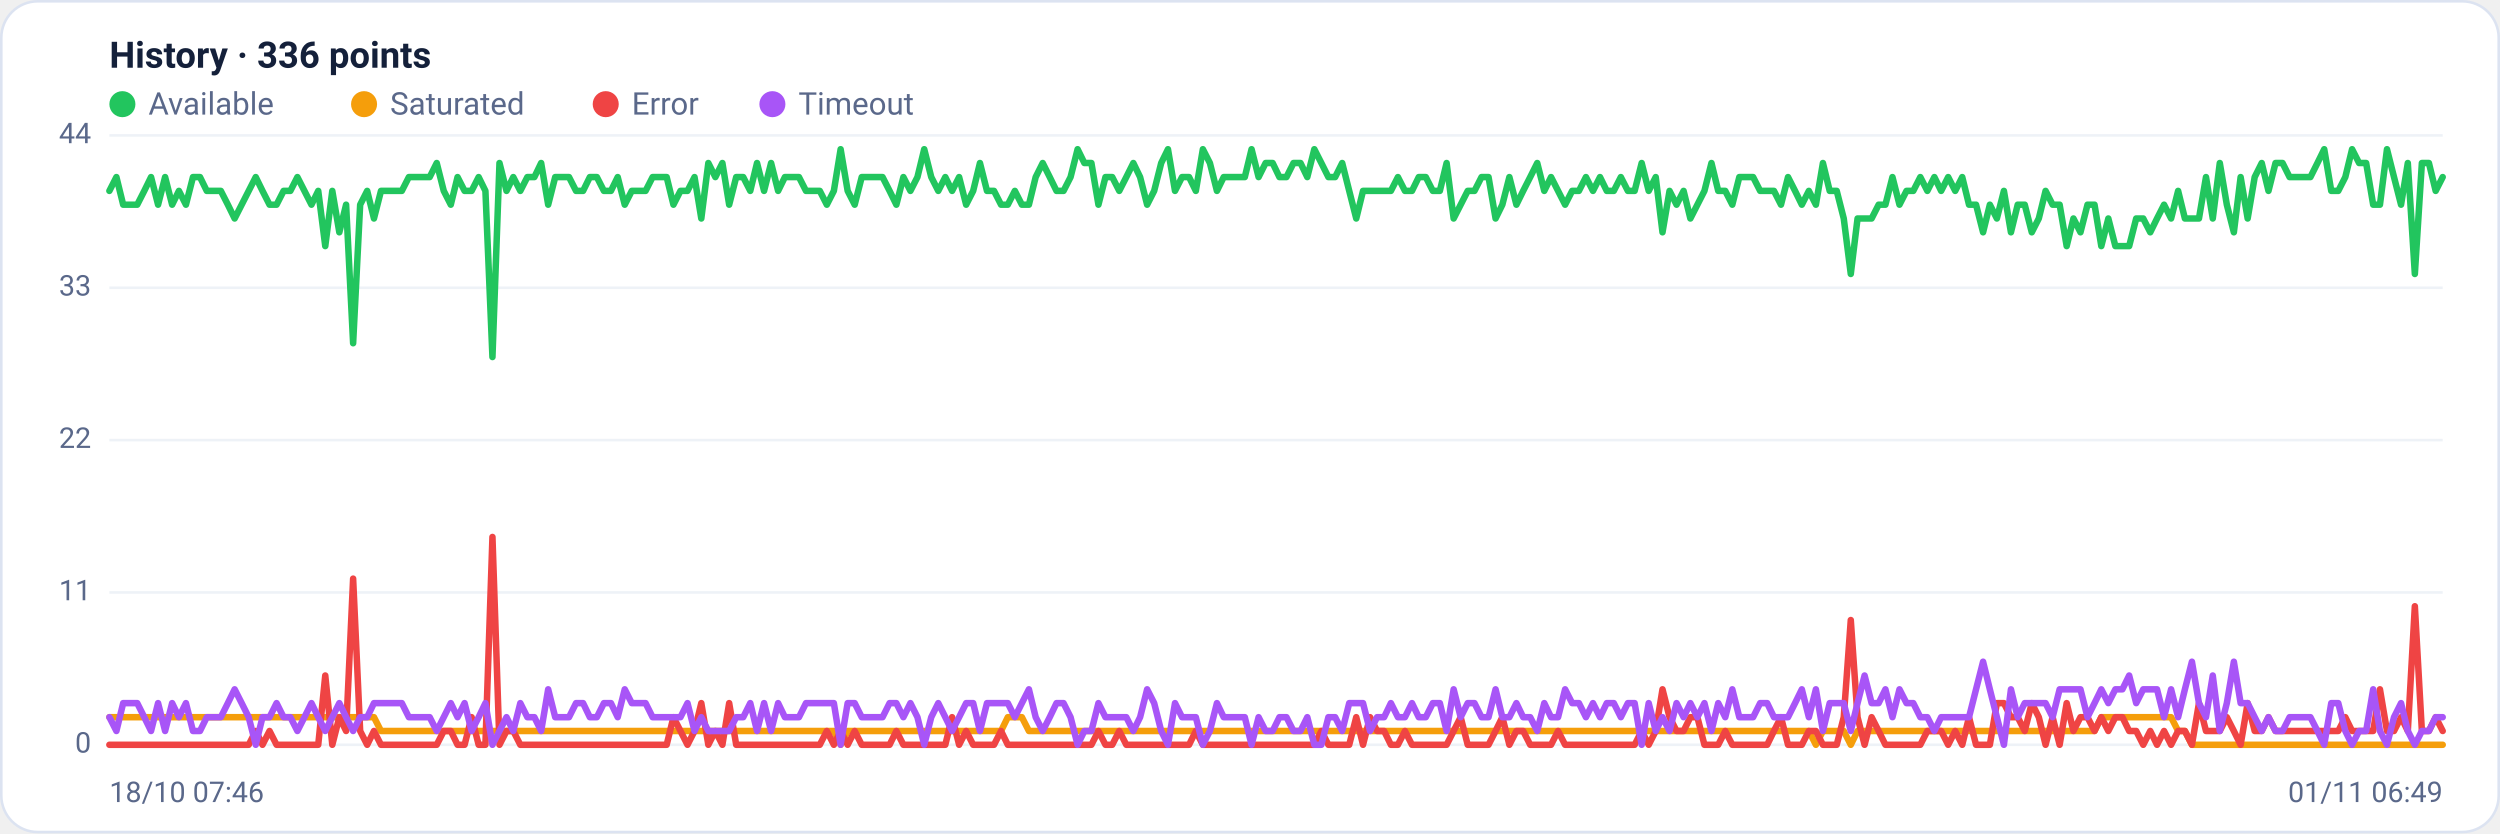
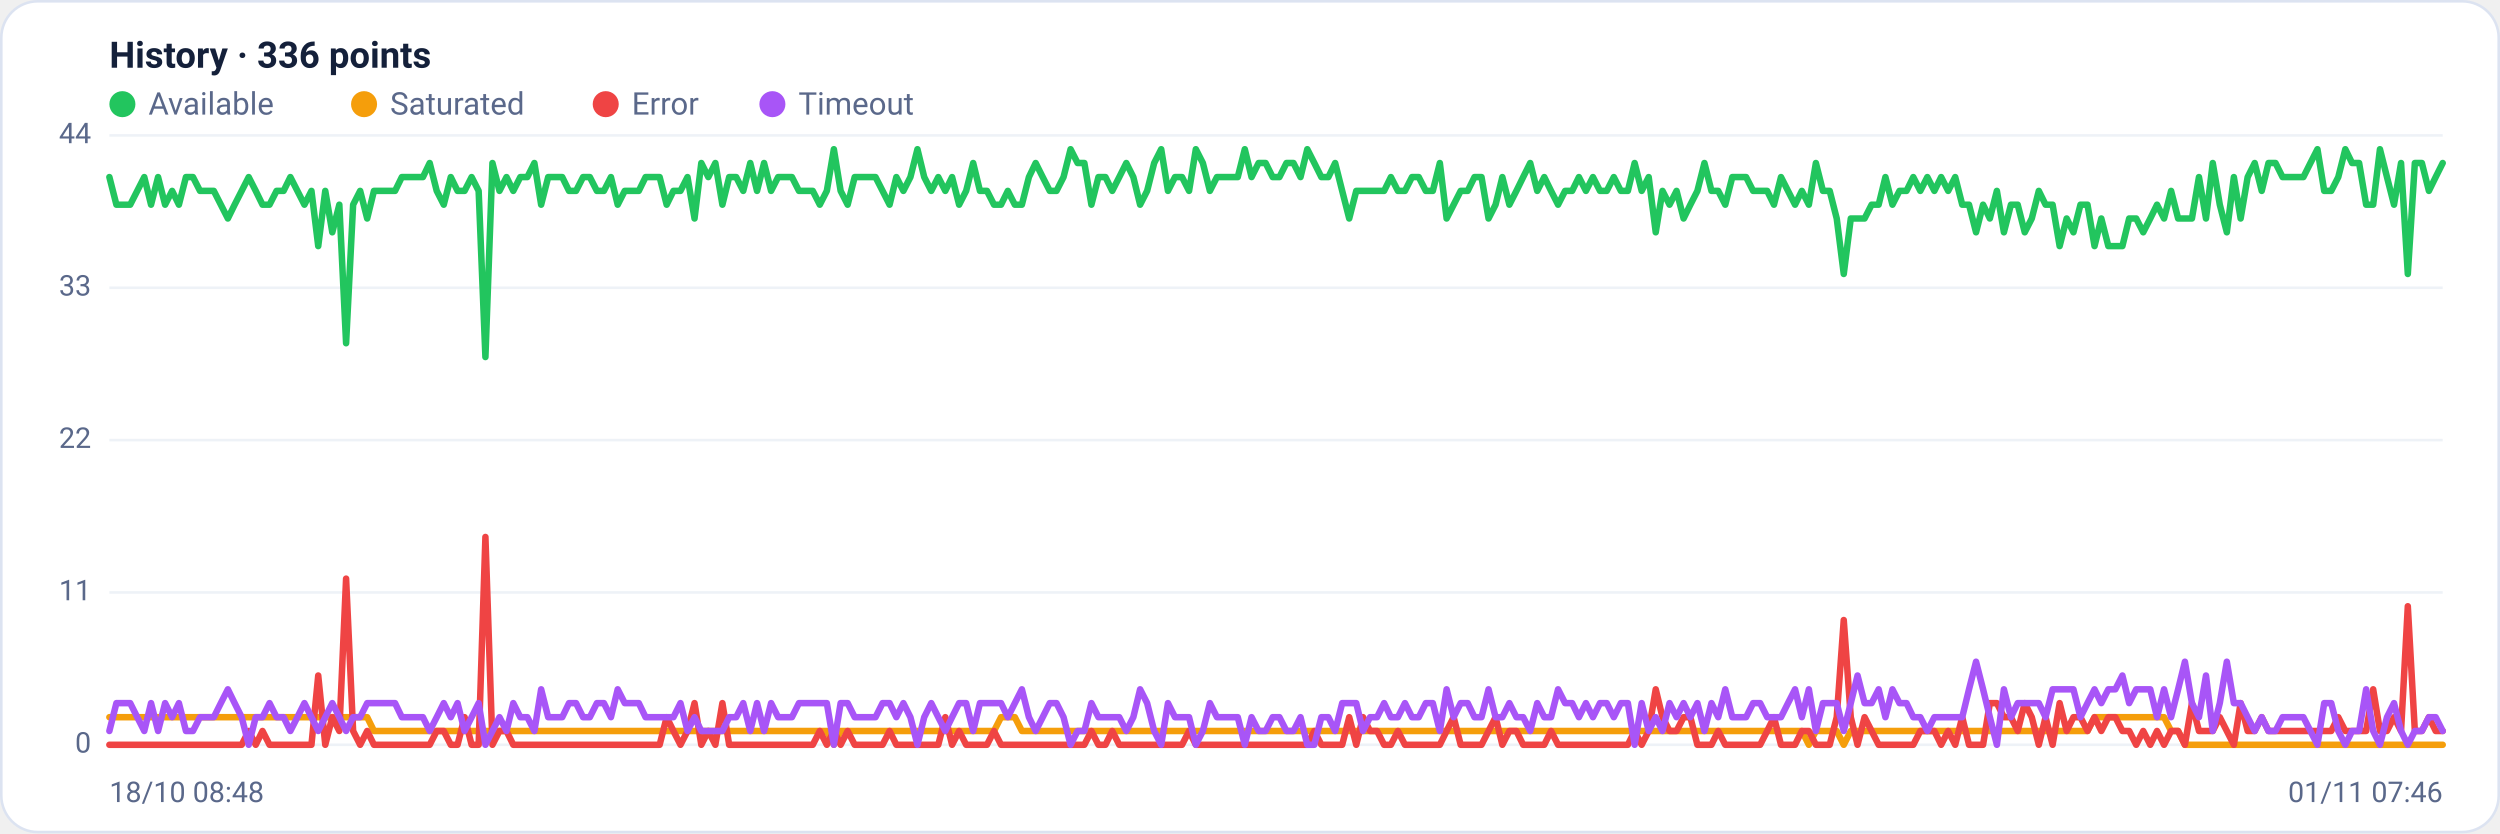
<svg xmlns="http://www.w3.org/2000/svg" viewBox="0 0 960 320" width="960" height="320" font-family="Segoe UI, system-ui, -apple-system, Roboto, Helvetica, Arial, sans-serif" role="img" aria-label="Availability history per region">
  <rect x="0.5" y="0.5" width="959" height="319" rx="14" fill="#ffffff" stroke="#dce3f1" />
  <text x="42" y="26" font-size="14" font-weight="600" fill="#14203a">History · 336 points</text>
  <circle cx="47" cy="40" r="5" fill="#22c55e" />
  <text x="57" y="44" font-size="12" fill="#5a688a">Available</text>
  <circle cx="139.8" cy="40" r="5" fill="#f59e0b" />
  <text x="149.8" y="44" font-size="12" fill="#5a688a">Saturated</text>
  <circle cx="232.6" cy="40" r="5" fill="#ef4444" />
  <text x="242.6" y="44" font-size="12" fill="#5a688a">Error</text>
  <circle cx="296.6" cy="40" r="5" fill="#a855f7" />
  <text x="306.6" y="44" font-size="12" fill="#5a688a">Timeout</text>
  <line x1="42" y1="286.0" x2="938" y2="286.0" stroke="#eef2f7" stroke-width="1" />
  <text x="35" y="289.0" text-anchor="end" font-size="11" fill="#5a688a">0</text>
  <line x1="42" y1="227.5" x2="938" y2="227.5" stroke="#eef2f7" stroke-width="1" />
  <text x="35" y="230.5" text-anchor="end" font-size="11" fill="#5a688a">11</text>
  <line x1="42" y1="169.0" x2="938" y2="169.0" stroke="#eef2f7" stroke-width="1" />
  <text x="35" y="172.0" text-anchor="end" font-size="11" fill="#5a688a">22</text>
  <line x1="42" y1="110.5" x2="938" y2="110.5" stroke="#eef2f7" stroke-width="1" />
  <text x="35" y="113.5" text-anchor="end" font-size="11" fill="#5a688a">33</text>
  <line x1="42" y1="52.0" x2="938" y2="52.0" stroke="#eef2f7" stroke-width="1" />
  <text x="35" y="55.0" text-anchor="end" font-size="11" fill="#5a688a">44</text>
-   <polyline fill="none" stroke="#22c55e" stroke-width="2.5" stroke-linejoin="round" stroke-linecap="round" points="42.0,73.3 44.7,68.0 47.3,78.6 50.0,78.6 52.7,78.6 55.4,73.3 58.0,68.0 60.7,78.6 63.4,68.0 66.1,78.6 68.7,73.3 71.4,78.6 74.1,68.0 76.8,68.0 79.4,73.3 82.1,73.3 84.8,73.3 87.5,78.6 90.1,83.9 92.8,78.6 95.5,73.3 98.2,68.0 100.8,73.3 103.5,78.6 106.2,78.6 108.9,73.3 111.5,73.3 114.2,68.0 116.9,73.3 119.6,78.6 122.2,73.3 124.9,94.5 127.6,73.3 130.3,89.2 132.9,78.6 135.6,131.8 138.3,78.6 141.0,73.3 143.6,83.9 146.3,73.3 149.0,73.3 151.7,73.3 154.3,73.3 157.0,68.0 159.7,68.0 162.4,68.0 165.0,68.0 167.7,62.6 170.4,73.3 173.1,78.6 175.7,68.0 178.4,73.3 181.1,73.3 183.8,68.0 186.4,73.3 189.1,137.1 191.8,62.6 194.5,73.3 197.1,68.0 199.8,73.3 202.5,68.0 205.2,68.0 207.8,62.6 210.5,78.6 213.2,68.0 215.9,68.0 218.5,68.0 221.2,73.3 223.9,73.3 226.5,68.0 229.2,68.0 231.9,73.3 234.6,73.3 237.2,68.0 239.9,78.6 242.6,73.3 245.3,73.3 247.9,73.3 250.6,68.0 253.3,68.0 256.0,68.0 258.6,78.6 261.3,73.3 264.0,73.3 266.7,68.0 269.3,83.9 272.0,62.6 274.7,68.0 277.4,62.6 280.0,78.6 282.7,68.0 285.4,68.0 288.1,73.3 290.7,62.6 293.4,73.3 296.1,62.6 298.8,73.3 301.4,68.0 304.1,68.0 306.8,68.0 309.5,73.3 312.1,73.3 314.8,73.3 317.5,78.6 320.2,73.3 322.8,57.3 325.5,73.3 328.2,78.6 330.9,68.0 333.5,68.0 336.2,68.0 338.9,68.0 341.6,73.3 344.2,78.6 346.9,68.0 349.6,73.3 352.3,68.0 354.9,57.3 357.6,68.0 360.3,73.3 363.0,68.0 365.6,73.3 368.3,68.0 371.0,78.6 373.7,73.3 376.3,62.6 379.0,73.3 381.7,73.3 384.4,78.6 387.0,78.6 389.7,73.3 392.4,78.6 395.1,78.6 397.7,68.0 400.4,62.6 403.1,68.0 405.7,73.3 408.4,73.3 411.1,68.0 413.8,57.3 416.4,62.6 419.1,62.6 421.8,78.6 424.5,68.0 427.1,68.0 429.8,73.3 432.5,68.0 435.2,62.6 437.8,68.0 440.5,78.6 443.2,73.3 445.9,62.6 448.5,57.3 451.2,73.3 453.9,68.0 456.6,68.0 459.2,73.3 461.9,57.3 464.6,62.6 467.3,73.3 469.9,68.0 472.6,68.0 475.3,68.0 478.0,68.0 480.6,57.3 483.3,68.0 486.0,62.6 488.7,62.6 491.3,68.0 494.0,68.0 496.7,62.6 499.4,62.6 502.0,68.0 504.7,57.3 507.4,62.6 510.1,68.0 512.7,68.0 515.4,62.6 518.1,73.3 520.8,83.9 523.4,73.3 526.1,73.3 528.8,73.3 531.5,73.3 534.1,73.3 536.8,68.0 539.5,73.3 542.2,73.3 544.8,68.0 547.5,68.0 550.2,73.3 552.9,73.3 555.5,62.6 558.2,83.9 560.9,78.6 563.6,73.3 566.2,73.3 568.9,68.0 571.6,68.0 574.3,83.9 576.9,78.6 579.6,68.0 582.3,78.6 584.9,73.3 587.6,68.0 590.3,62.6 593.0,73.3 595.6,68.0 598.3,73.3 601.0,78.6 603.7,73.3 606.3,73.3 609.0,68.0 611.7,73.3 614.4,68.0 617.0,73.3 619.7,73.3 622.4,68.0 625.1,73.3 627.7,73.3 630.4,62.6 633.1,73.3 635.8,68.0 638.4,89.2 641.1,73.3 643.8,78.6 646.5,73.3 649.1,83.9 651.8,78.6 654.5,73.3 657.2,62.6 659.8,73.3 662.5,73.3 665.2,78.6 667.9,68.0 670.5,68.0 673.2,68.0 675.9,73.3 678.6,73.3 681.2,73.3 683.9,78.6 686.6,68.0 689.3,73.3 691.9,78.6 694.6,73.3 697.3,78.6 700.0,62.6 702.6,73.3 705.3,73.3 708.0,83.9 710.7,105.2 713.3,83.9 716.0,83.9 718.7,83.9 721.4,78.6 724.0,78.6 726.7,68.0 729.4,78.6 732.1,73.3 734.7,73.3 737.4,68.0 740.1,73.3 742.8,68.0 745.4,73.3 748.1,68.0 750.8,73.3 753.5,68.0 756.1,78.6 758.8,78.6 761.5,89.2 764.1,78.6 766.8,83.9 769.5,73.3 772.2,89.2 774.8,78.6 777.5,78.6 780.2,89.2 782.9,83.9 785.5,73.3 788.2,78.6 790.9,78.6 793.6,94.5 796.2,83.9 798.9,89.2 801.6,78.6 804.3,78.6 806.9,94.5 809.6,83.9 812.3,94.5 815.0,94.5 817.6,94.5 820.3,83.9 823.0,83.9 825.7,89.2 828.3,83.9 831.0,78.6 833.7,83.9 836.4,73.3 839.0,83.9 841.7,83.9 844.4,83.9 847.1,68.0 849.7,83.9 852.4,62.6 855.1,78.6 857.8,89.2 860.4,68.0 863.1,83.9 865.8,68.0 868.5,62.6 871.1,73.3 873.8,62.6 876.5,62.6 879.2,68.0 881.8,68.0 884.5,68.0 887.2,68.0 889.9,62.6 892.5,57.3 895.2,73.3 897.9,73.3 900.6,68.0 903.2,57.3 905.9,62.6 908.6,62.6 911.3,78.6 913.9,78.6 916.6,57.3 919.3,68.0 922.0,78.6 924.6,62.6 927.3,105.2 930.0,62.6 932.7,62.6 935.3,73.3 938.0,68.0" />
-   <polyline fill="none" stroke="#f59e0b" stroke-width="2.5" stroke-linejoin="round" stroke-linecap="round" points="42.0,275.4 44.7,275.4 47.3,275.4 50.0,275.4 52.7,275.4 55.4,275.4 58.0,275.4 60.7,275.4 63.4,275.4 66.1,275.4 68.7,275.4 71.4,275.4 74.1,275.4 76.8,275.4 79.4,275.4 82.1,275.4 84.8,275.4 87.5,275.4 90.1,275.4 92.8,275.4 95.5,275.4 98.2,275.4 100.8,275.4 103.5,275.4 106.2,275.4 108.9,275.4 111.5,275.4 114.2,275.4 116.9,275.4 119.6,275.4 122.2,275.4 124.9,275.4 127.6,275.4 130.3,275.4 132.9,275.4 135.6,275.4 138.3,275.4 141.0,275.4 143.6,275.4 146.3,280.7 149.0,280.7 151.7,280.7 154.3,280.7 157.0,280.7 159.7,280.7 162.4,280.7 165.0,280.7 167.7,280.7 170.4,280.7 173.1,280.7 175.7,280.7 178.4,280.7 181.1,280.7 183.8,280.7 186.4,280.7 189.1,280.7 191.8,280.7 194.5,280.7 197.1,280.7 199.8,280.7 202.5,280.7 205.2,280.7 207.8,280.7 210.5,280.7 213.2,280.7 215.9,280.7 218.5,280.7 221.2,280.7 223.9,280.7 226.5,280.7 229.2,280.7 231.9,280.7 234.6,280.7 237.2,280.7 239.9,280.7 242.6,280.7 245.3,280.7 247.9,280.7 250.6,280.7 253.3,280.7 256.0,280.7 258.6,280.7 261.3,280.7 264.0,280.7 266.7,280.7 269.3,280.7 272.0,280.7 274.7,280.7 277.4,280.7 280.0,280.7 282.7,280.7 285.4,280.7 288.1,280.7 290.7,280.7 293.4,280.7 296.1,280.7 298.8,280.7 301.4,280.7 304.1,280.7 306.8,280.7 309.5,280.7 312.1,280.7 314.8,280.7 317.5,280.7 320.2,280.7 322.8,286.0 325.5,280.7 328.2,280.7 330.9,280.7 333.5,280.7 336.2,280.7 338.9,280.7 341.6,280.7 344.2,280.7 346.9,280.7 349.6,280.7 352.3,280.7 354.9,280.7 357.6,280.7 360.3,280.7 363.0,280.7 365.6,280.7 368.3,280.7 371.0,280.7 373.7,280.7 376.3,280.7 379.0,280.7 381.7,280.7 384.4,280.7 387.0,275.4 389.7,275.4 392.4,275.4 395.1,280.7 397.7,280.7 400.4,280.7 403.1,280.7 405.7,280.7 408.4,280.7 411.1,280.7 413.8,280.7 416.4,280.7 419.1,280.7 421.8,280.7 424.5,280.7 427.1,280.7 429.8,280.7 432.5,280.7 435.2,280.7 437.8,280.7 440.5,280.7 443.2,280.7 445.9,280.7 448.5,280.7 451.2,280.7 453.9,280.7 456.6,280.7 459.2,280.7 461.9,280.7 464.6,280.7 467.3,280.7 469.9,280.7 472.6,280.7 475.3,280.7 478.0,280.7 480.6,280.7 483.3,280.7 486.0,280.7 488.7,280.7 491.3,280.7 494.0,280.7 496.7,280.7 499.4,280.7 502.0,280.7 504.7,280.7 507.4,280.7 510.1,280.7 512.7,280.7 515.4,280.7 518.1,280.7 520.8,280.7 523.4,280.7 526.1,280.7 528.8,280.7 531.5,280.7 534.1,280.7 536.8,280.7 539.5,280.7 542.2,280.7 544.8,280.7 547.5,280.7 550.2,280.7 552.9,280.7 555.5,280.7 558.2,280.7 560.9,280.7 563.6,280.7 566.2,280.7 568.9,280.7 571.6,280.7 574.3,280.7 576.9,280.7 579.6,280.7 582.3,280.7 584.9,280.7 587.6,280.7 590.3,280.7 593.0,280.7 595.6,280.7 598.3,280.7 601.0,280.7 603.7,280.7 606.3,280.7 609.0,280.7 611.7,280.7 614.4,280.7 617.0,280.7 619.7,280.7 622.4,280.7 625.1,280.7 627.7,280.7 630.4,280.7 633.1,280.7 635.8,280.7 638.4,280.7 641.1,280.7 643.8,280.7 646.5,280.7 649.1,280.7 651.8,280.7 654.5,280.7 657.2,280.7 659.8,280.7 662.5,280.7 665.2,280.7 667.9,280.7 670.5,280.7 673.2,280.7 675.9,280.7 678.6,280.7 681.2,280.7 683.9,280.7 686.6,280.7 689.3,280.7 691.9,280.7 694.6,280.7 697.3,286.0 700.0,280.7 702.6,280.7 705.3,280.7 708.0,280.7 710.7,286.0 713.3,280.7 716.0,280.7 718.7,280.7 721.4,280.7 724.0,280.7 726.7,280.7 729.4,280.7 732.1,280.7 734.7,280.7 737.4,280.7 740.1,280.7 742.8,280.7 745.4,280.7 748.1,280.7 750.8,280.7 753.5,280.7 756.1,280.7 758.8,280.7 761.5,280.7 764.1,280.7 766.8,280.7 769.5,280.7 772.2,280.7 774.8,280.7 777.5,280.7 780.2,280.7 782.9,280.7 785.5,280.7 788.2,280.7 790.9,280.7 793.6,280.7 796.2,280.7 798.9,280.7 801.6,280.7 804.3,280.7 806.9,275.4 809.6,275.4 812.3,275.4 815.0,275.4 817.6,275.4 820.3,275.4 823.0,275.4 825.7,275.4 828.3,275.4 831.0,275.4 833.7,275.4 836.4,280.7 839.0,280.7 841.7,286.0 844.4,286.0 847.1,286.0 849.7,286.0 852.4,286.0 855.1,286.0 857.8,286.0 860.4,286.0 863.1,286.0 865.8,286.0 868.5,286.0 871.1,286.0 873.8,286.0 876.5,286.0 879.2,286.0 881.8,286.0 884.5,286.0 887.2,286.0 889.9,286.0 892.5,286.0 895.2,286.0 897.9,286.0 900.6,286.0 903.2,286.0 905.9,286.0 908.6,286.0 911.3,286.0 913.9,286.0 916.6,286.0 919.3,286.0 922.0,286.0 924.6,286.0 927.3,286.0 930.0,286.0 932.7,286.0 935.3,286.0 938.0,286.0" />
-   <polyline fill="none" stroke="#ef4444" stroke-width="2.5" stroke-linejoin="round" stroke-linecap="round" points="42.0,286.0 44.7,286.0 47.3,286.0 50.0,286.0 52.7,286.0 55.4,286.0 58.0,286.0 60.7,286.0 63.4,286.0 66.1,286.0 68.7,286.0 71.4,286.0 74.1,286.0 76.8,286.0 79.4,286.0 82.1,286.0 84.8,286.0 87.5,286.0 90.1,286.0 92.8,286.0 95.5,286.0 98.2,280.7 100.8,286.0 103.5,280.7 106.2,286.0 108.9,286.0 111.5,286.0 114.2,286.0 116.9,286.0 119.6,286.0 122.2,286.0 124.9,259.4 127.6,286.0 130.3,275.4 132.9,280.7 135.6,222.2 138.3,280.7 141.0,286.0 143.6,280.7 146.3,286.0 149.0,286.0 151.7,286.0 154.3,286.0 157.0,286.0 159.7,286.0 162.4,286.0 165.0,286.0 167.7,286.0 170.4,280.7 173.1,280.7 175.7,286.0 178.4,286.0 181.1,275.4 183.8,286.0 186.4,286.0 189.1,206.2 191.8,286.0 194.5,280.7 197.1,280.7 199.8,286.0 202.5,286.0 205.2,286.0 207.8,286.0 210.5,286.0 213.2,286.0 215.9,286.0 218.5,286.0 221.2,286.0 223.9,286.0 226.5,286.0 229.2,286.0 231.9,286.0 234.6,286.0 237.2,286.0 239.9,286.0 242.6,286.0 245.3,286.0 247.9,286.0 250.6,286.0 253.3,286.0 256.0,286.0 258.6,275.4 261.3,280.7 264.0,286.0 266.7,280.7 269.3,270.0 272.0,286.0 274.7,280.7 277.4,286.0 280.0,270.0 282.7,286.0 285.4,286.0 288.1,286.0 290.7,286.0 293.4,286.0 296.1,286.0 298.8,286.0 301.4,286.0 304.1,286.0 306.8,286.0 309.5,286.0 312.1,286.0 314.8,286.0 317.5,280.7 320.2,286.0 322.8,280.7 325.5,286.0 328.2,280.7 330.9,286.0 333.5,286.0 336.2,286.0 338.9,286.0 341.6,286.0 344.2,280.7 346.9,286.0 349.6,286.0 352.3,286.0 354.9,286.0 357.6,286.0 360.3,286.0 363.0,286.0 365.6,275.4 368.3,286.0 371.0,280.7 373.7,286.0 376.3,286.0 379.0,286.0 381.7,286.0 384.4,280.7 387.0,286.0 389.7,286.0 392.4,286.0 395.1,286.0 397.7,286.0 400.4,286.0 403.1,286.0 405.7,286.0 408.4,286.0 411.1,286.0 413.8,286.0 416.4,286.0 419.1,286.0 421.8,280.7 424.5,286.0 427.1,286.0 429.8,280.7 432.5,286.0 435.2,286.0 437.8,286.0 440.5,286.0 443.2,286.0 445.9,286.0 448.5,286.0 451.2,286.0 453.9,286.0 456.6,286.0 459.2,280.7 461.9,286.0 464.6,286.0 467.3,286.0 469.9,286.0 472.6,286.0 475.3,286.0 478.0,286.0 480.6,286.0 483.3,286.0 486.0,286.0 488.7,286.0 491.3,286.0 494.0,286.0 496.7,286.0 499.4,286.0 502.0,286.0 504.7,286.0 507.4,280.7 510.1,286.0 512.7,286.0 515.4,286.0 518.1,286.0 520.8,275.4 523.4,286.0 526.1,275.4 528.8,280.7 531.5,280.7 534.1,286.0 536.8,286.0 539.5,280.7 542.2,286.0 544.8,286.0 547.5,286.0 550.2,286.0 552.9,286.0 555.5,286.0 558.2,280.7 560.9,275.4 563.6,286.0 566.2,286.0 568.9,286.0 571.6,286.0 574.3,280.7 576.9,275.4 579.6,286.0 582.3,280.7 584.9,280.7 587.6,286.0 590.3,286.0 593.0,286.0 595.6,286.0 598.3,280.7 601.0,286.0 603.7,286.0 606.3,286.0 609.0,286.0 611.7,286.0 614.4,286.0 617.0,286.0 619.7,286.0 622.4,286.0 625.1,286.0 627.7,286.0 630.4,280.7 633.1,286.0 635.8,280.7 638.4,264.7 641.1,275.4 643.8,280.7 646.5,280.7 649.1,275.4 651.8,275.4 654.5,286.0 657.2,286.0 659.8,286.0 662.5,280.7 665.2,286.0 667.9,286.0 670.5,286.0 673.2,286.0 675.9,286.0 678.6,286.0 681.2,280.7 683.9,275.4 686.6,286.0 689.3,286.0 691.9,286.0 694.6,280.7 697.3,280.7 700.0,286.0 702.6,286.0 705.3,286.0 708.0,275.4 710.7,238.1 713.3,275.4 716.0,286.0 718.7,275.4 721.4,280.7 724.0,286.0 726.7,286.0 729.4,286.0 732.1,286.0 734.7,286.0 737.4,286.0 740.1,280.7 742.8,280.7 745.4,280.7 748.1,286.0 750.8,280.7 753.5,286.0 756.1,275.4 758.8,286.0 761.5,286.0 764.1,286.0 766.8,270.0 769.5,270.0 772.2,275.4 774.8,275.4 777.5,280.7 780.2,270.0 782.9,275.4 785.5,286.0 788.2,275.4 790.9,286.0 793.6,270.0 796.2,280.7 798.9,275.4 801.6,275.4 804.3,280.7 806.9,275.4 809.6,280.7 812.3,275.4 815.0,275.4 817.6,280.7 820.3,280.7 823.0,286.0 825.7,280.7 828.3,286.0 831.0,280.7 833.7,286.0 836.4,280.7 839.0,280.7 841.7,286.0 844.4,270.0 847.1,280.7 849.7,280.7 852.4,280.7 855.1,275.4 857.8,280.7 860.4,286.0 863.1,270.0 865.8,280.7 868.5,280.7 871.1,275.4 873.8,280.7 876.5,280.7 879.2,280.7 881.8,280.7 884.5,280.7 887.2,280.7 889.9,280.7 892.5,280.7 895.2,280.7 897.9,280.7 900.6,275.4 903.2,280.7 905.9,280.7 908.6,280.7 911.3,280.7 913.9,264.7 916.6,280.7 919.3,280.7 922.0,275.4 924.6,280.7 927.3,232.8 930.0,280.7 932.7,280.7 935.3,275.4 938.0,280.7" />
-   <polyline fill="none" stroke="#a855f7" stroke-width="2.5" stroke-linejoin="round" stroke-linecap="round" points="42.0,275.4 44.7,280.7 47.3,270.0 50.0,270.0 52.7,270.0 55.4,275.4 58.0,280.7 60.7,270.0 63.4,280.7 66.1,270.0 68.7,275.4 71.4,270.0 74.1,280.7 76.8,280.7 79.4,275.4 82.1,275.4 84.8,275.4 87.5,270.0 90.1,264.7 92.8,270.0 95.5,275.4 98.2,286.0 100.8,275.4 103.5,275.4 106.2,270.0 108.9,275.4 111.5,275.4 114.2,280.7 116.9,275.4 119.6,270.0 122.2,275.4 124.9,280.7 127.6,275.4 130.3,270.0 132.9,275.4 135.6,280.7 138.3,275.4 141.0,275.4 143.6,270.0 146.3,270.0 149.0,270.0 151.7,270.0 154.3,270.0 157.0,275.4 159.7,275.4 162.4,275.4 165.0,275.4 167.7,280.7 170.4,275.4 173.1,270.0 175.7,275.4 178.4,270.0 181.1,280.7 183.8,275.4 186.4,270.0 189.1,286.0 191.8,280.7 194.5,275.4 197.1,280.7 199.8,270.0 202.5,275.4 205.2,275.4 207.8,280.7 210.5,264.7 213.2,275.4 215.9,275.4 218.5,275.4 221.2,270.0 223.9,270.0 226.5,275.4 229.2,275.4 231.9,270.0 234.6,270.0 237.2,275.4 239.9,264.7 242.6,270.0 245.3,270.0 247.9,270.0 250.6,275.4 253.3,275.4 256.0,275.4 258.6,275.4 261.3,275.4 264.0,270.0 266.7,280.7 269.3,275.4 272.0,280.7 274.7,280.7 277.4,280.7 280.0,280.7 282.7,275.4 285.4,275.4 288.1,270.0 290.7,280.7 293.4,270.0 296.1,280.7 298.8,270.0 301.4,275.4 304.1,275.4 306.8,275.4 309.5,270.0 312.1,270.0 314.8,270.0 317.5,270.0 320.2,270.0 322.8,286.0 325.5,270.0 328.2,270.0 330.9,275.4 333.5,275.4 336.2,275.4 338.9,275.4 341.6,270.0 344.2,270.0 346.9,275.4 349.6,270.0 352.3,275.4 354.9,286.0 357.6,275.4 360.3,270.0 363.0,275.4 365.6,280.7 368.3,275.4 371.0,270.0 373.7,270.0 376.3,280.7 379.0,270.0 381.7,270.0 384.4,270.0 387.0,270.0 389.7,275.4 392.4,270.0 395.1,264.7 397.7,275.4 400.4,280.7 403.1,275.4 405.7,270.0 408.4,270.0 411.1,275.4 413.8,286.0 416.4,280.7 419.1,280.7 421.8,270.0 424.5,275.4 427.1,275.4 429.8,275.4 432.5,275.4 435.2,280.7 437.8,275.4 440.5,264.7 443.2,270.0 445.9,280.7 448.5,286.0 451.2,270.0 453.9,275.4 456.6,275.4 459.2,275.4 461.9,286.0 464.6,280.7 467.3,270.0 469.9,275.4 472.6,275.4 475.3,275.4 478.0,275.4 480.6,286.0 483.3,275.4 486.0,280.7 488.7,280.7 491.3,275.4 494.0,275.4 496.7,280.7 499.4,280.7 502.0,275.4 504.7,286.0 507.4,286.0 510.1,275.4 512.7,275.4 515.4,280.7 518.1,270.0 520.8,270.0 523.4,270.0 526.1,280.7 528.8,275.4 531.5,275.4 534.1,270.0 536.8,275.4 539.5,275.4 542.2,270.0 544.8,275.4 547.5,275.4 550.2,270.0 552.9,270.0 555.5,280.7 558.2,264.7 560.9,275.4 563.6,270.0 566.2,270.0 568.9,275.4 571.6,275.4 574.3,264.7 576.9,275.4 579.6,275.4 582.3,270.0 584.9,275.4 587.6,275.4 590.3,280.7 593.0,270.0 595.6,275.4 598.3,275.4 601.0,264.7 603.7,270.0 606.3,270.0 609.0,275.4 611.7,270.0 614.4,275.4 617.0,270.0 619.7,270.0 622.4,275.4 625.1,270.0 627.7,270.0 630.4,286.0 633.1,270.0 635.8,280.7 638.4,275.4 641.1,280.7 643.8,270.0 646.5,275.4 649.1,270.0 651.8,275.4 654.5,270.0 657.2,280.7 659.8,270.0 662.5,275.4 665.2,264.7 667.9,275.4 670.5,275.4 673.2,275.4 675.9,270.0 678.6,270.0 681.2,275.4 683.9,275.4 686.6,275.4 689.3,270.0 691.9,264.7 694.6,275.4 697.3,264.7 700.0,280.7 702.6,270.0 705.3,270.0 708.0,270.0 710.7,280.7 713.3,270.0 716.0,259.4 718.7,270.0 721.4,270.0 724.0,264.7 726.7,275.4 729.4,264.7 732.1,270.0 734.7,270.0 737.4,275.4 740.1,275.4 742.8,280.7 745.4,275.4 748.1,275.4 750.8,275.4 753.5,275.4 756.1,275.4 758.8,264.7 761.5,254.1 764.1,264.7 766.8,275.4 769.5,286.0 772.2,264.7 774.8,275.4 777.5,270.0 780.2,270.0 782.9,270.0 785.5,270.0 788.2,275.4 790.9,264.7 793.6,264.7 796.2,264.7 798.9,264.7 801.6,275.4 804.3,270.0 806.9,264.7 809.6,270.0 812.3,264.7 815.0,264.7 817.6,259.4 820.3,270.0 823.0,264.7 825.7,264.7 828.3,264.7 831.0,275.4 833.7,264.7 836.4,275.4 839.0,264.7 841.7,254.1 844.4,270.0 847.1,275.4 849.7,259.4 852.4,280.7 855.1,270.0 857.8,254.1 860.4,270.0 863.1,270.0 865.8,275.4 868.5,280.7 871.1,275.4 873.8,280.7 876.5,280.7 879.2,275.4 881.8,275.4 884.5,275.4 887.2,275.4 889.9,280.7 892.5,286.0 895.2,270.0 897.9,270.0 900.6,280.7 903.2,286.0 905.9,280.7 908.6,280.7 911.3,264.7 913.9,280.7 916.6,286.0 919.3,275.4 922.0,270.0 924.6,280.7 927.3,286.0 930.0,280.7 932.7,280.7 935.3,275.4 938.0,275.4" />
-   <text x="42" y="308" font-size="11" fill="#5a688a">18/10 07:46</text>
-   <text x="938" y="308" text-anchor="end" font-size="11" fill="#5a688a">01/11 06:49</text>
+   <polyline fill="none" stroke="#22c55e" stroke-width="2.5" stroke-linejoin="round" stroke-linecap="round" points="42.0,68.0 44.7,78.6 47.3,78.6 50.0,78.6 52.7,73.3 55.4,68.0 58.0,78.6 60.7,68.0 63.4,78.6 66.1,73.3 68.7,78.6 71.4,68.0 74.1,68.0 76.8,73.3 79.4,73.3 82.1,73.3 84.8,78.6 87.5,83.9 90.1,78.6 92.8,73.3 95.5,68.0 98.2,73.3 100.8,78.6 103.5,78.6 106.2,73.3 108.9,73.3 111.5,68.0 114.2,73.3 116.9,78.6 119.6,73.3 122.2,94.5 124.9,73.3 127.6,89.2 130.3,78.6 132.9,131.8 135.6,78.6 138.3,73.3 141.0,83.9 143.6,73.3 146.3,73.3 149.0,73.3 151.7,73.3 154.3,68.0 157.0,68.0 159.7,68.0 162.4,68.0 165.0,62.6 167.7,73.3 170.4,78.6 173.1,68.0 175.7,73.3 178.4,73.3 181.1,68.0 183.8,73.3 186.4,137.1 189.1,62.6 191.8,73.3 194.5,68.0 197.1,73.3 199.8,68.0 202.5,68.0 205.2,62.6 207.8,78.6 210.5,68.0 213.2,68.0 215.9,68.0 218.5,73.3 221.2,73.3 223.9,68.0 226.5,68.0 229.2,73.3 231.9,73.3 234.6,68.0 237.2,78.6 239.9,73.3 242.6,73.3 245.3,73.3 247.9,68.0 250.6,68.0 253.3,68.0 256.0,78.6 258.6,73.3 261.3,73.3 264.0,68.0 266.7,83.9 269.3,62.6 272.0,68.0 274.7,62.6 277.4,78.6 280.0,68.0 282.7,68.0 285.4,73.3 288.1,62.6 290.7,73.3 293.4,62.6 296.1,73.3 298.8,68.0 301.4,68.0 304.1,68.0 306.8,73.3 309.5,73.3 312.1,73.3 314.8,78.6 317.5,73.3 320.2,57.3 322.8,73.3 325.5,78.6 328.2,68.0 330.9,68.0 333.5,68.0 336.2,68.0 338.9,73.3 341.6,78.6 344.2,68.0 346.9,73.3 349.6,68.0 352.3,57.3 354.9,68.0 357.6,73.3 360.3,68.0 363.0,73.3 365.6,68.0 368.3,78.6 371.0,73.3 373.7,62.6 376.3,73.3 379.0,73.3 381.7,78.6 384.4,78.6 387.0,73.3 389.7,78.6 392.4,78.6 395.1,68.0 397.7,62.6 400.4,68.0 403.1,73.3 405.7,73.3 408.4,68.0 411.1,57.3 413.8,62.6 416.4,62.6 419.1,78.6 421.8,68.0 424.5,68.0 427.1,73.3 429.8,68.0 432.5,62.6 435.2,68.0 437.8,78.6 440.5,73.3 443.2,62.6 445.9,57.3 448.5,73.3 451.2,68.0 453.9,68.0 456.6,73.3 459.2,57.3 461.9,62.6 464.6,73.3 467.3,68.0 469.9,68.0 472.6,68.0 475.3,68.0 478.0,57.3 480.6,68.0 483.3,62.6 486.0,62.6 488.7,68.0 491.3,68.0 494.0,62.6 496.7,62.6 499.4,68.0 502.0,57.3 504.7,62.6 507.4,68.0 510.1,68.0 512.7,62.6 515.4,73.3 518.1,83.9 520.8,73.3 523.4,73.3 526.1,73.3 528.8,73.3 531.5,73.3 534.1,68.0 536.8,73.3 539.5,73.3 542.2,68.0 544.8,68.0 547.5,73.3 550.2,73.3 552.9,62.6 555.5,83.9 558.2,78.6 560.9,73.3 563.6,73.3 566.2,68.0 568.9,68.0 571.6,83.9 574.3,78.6 576.9,68.0 579.6,78.6 582.3,73.3 584.9,68.0 587.6,62.6 590.3,73.3 593.0,68.0 595.6,73.3 598.3,78.6 601.0,73.3 603.7,73.3 606.3,68.0 609.0,73.3 611.7,68.0 614.4,73.3 617.0,73.3 619.7,68.0 622.4,73.3 625.1,73.3 627.7,62.6 630.4,73.3 633.1,68.0 635.8,89.2 638.4,73.3 641.1,78.6 643.8,73.3 646.5,83.9 649.1,78.6 651.8,73.3 654.5,62.6 657.2,73.3 659.8,73.3 662.5,78.6 665.2,68.0 667.9,68.0 670.5,68.0 673.2,73.3 675.9,73.3 678.6,73.3 681.2,78.6 683.9,68.0 686.6,73.3 689.3,78.6 691.9,73.3 694.6,78.6 697.3,62.6 700.0,73.3 702.6,73.3 705.3,83.9 708.0,105.2 710.7,83.9 713.3,83.9 716.0,83.9 718.7,78.6 721.4,78.6 724.0,68.0 726.7,78.6 729.4,73.3 732.1,73.3 734.7,68.0 737.4,73.3 740.1,68.0 742.8,73.3 745.4,68.0 748.1,73.3 750.8,68.0 753.5,78.6 756.1,78.6 758.8,89.2 761.5,78.6 764.1,83.9 766.8,73.3 769.5,89.2 772.2,78.6 774.8,78.6 777.5,89.2 780.2,83.9 782.9,73.3 785.5,78.6 788.2,78.6 790.9,94.5 793.6,83.9 796.2,89.2 798.9,78.6 801.6,78.6 804.3,94.5 806.9,83.9 809.6,94.5 812.3,94.5 815.0,94.5 817.6,83.9 820.3,83.9 823.0,89.2 825.7,83.9 828.3,78.6 831.0,83.9 833.7,73.3 836.4,83.9 839.0,83.9 841.7,83.9 844.4,68.0 847.1,83.9 849.7,62.6 852.4,78.6 855.1,89.2 857.8,68.0 860.4,83.9 863.1,68.0 865.8,62.6 868.5,73.3 871.1,62.6 873.8,62.6 876.5,68.0 879.2,68.0 881.8,68.0 884.5,68.0 887.2,62.6 889.9,57.3 892.5,73.3 895.2,73.3 897.9,68.0 900.6,57.3 903.2,62.6 905.9,62.6 908.6,78.6 911.3,78.6 913.9,57.3 916.6,68.0 919.3,78.6 922.0,62.6 924.6,105.2 927.3,62.6 930.0,62.6 932.7,73.3 935.3,68.0 938.0,62.6" />
+   <polyline fill="none" stroke="#f59e0b" stroke-width="2.5" stroke-linejoin="round" stroke-linecap="round" points="42.0,275.4 44.7,275.4 47.3,275.4 50.0,275.4 52.7,275.4 55.4,275.4 58.0,275.4 60.7,275.4 63.4,275.4 66.1,275.4 68.7,275.4 71.4,275.4 74.1,275.4 76.8,275.4 79.4,275.4 82.1,275.4 84.8,275.4 87.5,275.4 90.1,275.4 92.8,275.4 95.5,275.4 98.2,275.4 100.8,275.4 103.5,275.4 106.2,275.4 108.9,275.4 111.5,275.4 114.2,275.4 116.9,275.4 119.6,275.4 122.2,275.4 124.9,275.4 127.6,275.4 130.3,275.4 132.9,275.4 135.6,275.4 138.3,275.4 141.0,275.4 143.6,280.7 146.3,280.7 149.0,280.7 151.7,280.7 154.3,280.7 157.0,280.7 159.7,280.7 162.4,280.7 165.0,280.7 167.7,280.7 170.4,280.7 173.1,280.7 175.7,280.7 178.4,280.7 181.1,280.7 183.8,280.7 186.4,280.7 189.1,280.7 191.8,280.7 194.5,280.7 197.1,280.7 199.8,280.7 202.5,280.7 205.2,280.7 207.8,280.7 210.5,280.7 213.2,280.7 215.9,280.7 218.5,280.7 221.2,280.7 223.9,280.7 226.5,280.7 229.2,280.7 231.9,280.7 234.6,280.7 237.2,280.7 239.9,280.7 242.6,280.7 245.3,280.7 247.9,280.7 250.6,280.7 253.3,280.7 256.0,280.7 258.6,280.7 261.3,280.7 264.0,280.7 266.7,280.7 269.3,280.7 272.0,280.7 274.7,280.7 277.4,280.7 280.0,280.7 282.7,280.7 285.4,280.7 288.1,280.7 290.7,280.7 293.4,280.7 296.1,280.7 298.8,280.7 301.4,280.7 304.1,280.7 306.8,280.7 309.5,280.7 312.1,280.7 314.8,280.7 317.5,280.7 320.2,286.0 322.8,280.7 325.5,280.7 328.2,280.7 330.9,280.7 333.5,280.7 336.2,280.7 338.9,280.7 341.6,280.7 344.2,280.7 346.9,280.7 349.6,280.7 352.3,280.7 354.9,280.7 357.6,280.7 360.3,280.7 363.0,280.7 365.6,280.7 368.3,280.7 371.0,280.7 373.7,280.7 376.3,280.7 379.0,280.7 381.7,280.7 384.4,275.4 387.0,275.4 389.7,275.4 392.4,280.7 395.1,280.7 397.7,280.7 400.4,280.7 403.1,280.7 405.7,280.7 408.4,280.7 411.1,280.7 413.8,280.7 416.4,280.7 419.1,280.7 421.8,280.7 424.5,280.7 427.1,280.7 429.8,280.7 432.5,280.7 435.2,280.7 437.8,280.7 440.5,280.7 443.2,280.7 445.9,280.7 448.5,280.7 451.2,280.7 453.9,280.7 456.6,280.7 459.2,280.7 461.9,280.7 464.6,280.7 467.3,280.7 469.9,280.7 472.6,280.7 475.3,280.7 478.0,280.7 480.6,280.7 483.3,280.7 486.0,280.7 488.7,280.7 491.3,280.7 494.0,280.7 496.7,280.7 499.4,280.7 502.0,280.7 504.7,280.7 507.4,280.7 510.1,280.7 512.7,280.7 515.4,280.7 518.1,280.7 520.8,280.7 523.4,280.7 526.1,280.7 528.8,280.7 531.5,280.7 534.1,280.7 536.8,280.7 539.5,280.7 542.2,280.7 544.8,280.7 547.5,280.7 550.2,280.7 552.9,280.7 555.5,280.7 558.2,280.7 560.9,280.7 563.6,280.7 566.2,280.7 568.9,280.7 571.6,280.7 574.3,280.7 576.9,280.7 579.6,280.7 582.3,280.7 584.9,280.7 587.6,280.7 590.3,280.7 593.0,280.7 595.6,280.7 598.3,280.7 601.0,280.7 603.7,280.7 606.3,280.7 609.0,280.7 611.7,280.7 614.4,280.7 617.0,280.7 619.7,280.7 622.4,280.7 625.1,280.7 627.7,280.7 630.4,280.7 633.1,280.7 635.8,280.7 638.4,280.7 641.1,280.7 643.8,280.7 646.5,280.7 649.1,280.7 651.8,280.7 654.5,280.7 657.2,280.7 659.8,280.7 662.5,280.7 665.2,280.7 667.9,280.7 670.5,280.7 673.2,280.7 675.9,280.7 678.6,280.7 681.2,280.7 683.9,280.7 686.6,280.7 689.3,280.7 691.9,280.7 694.6,286.0 697.3,280.7 700.0,280.7 702.6,280.7 705.3,280.7 708.0,286.0 710.7,280.7 713.3,280.7 716.0,280.7 718.7,280.7 721.4,280.7 724.0,280.7 726.7,280.7 729.4,280.7 732.1,280.7 734.7,280.7 737.4,280.7 740.1,280.7 742.8,280.7 745.4,280.7 748.1,280.7 750.8,280.7 753.5,280.7 756.1,280.7 758.8,280.7 761.5,280.7 764.1,280.7 766.8,280.7 769.5,280.7 772.2,280.7 774.8,280.7 777.5,280.7 780.2,280.7 782.9,280.7 785.5,280.7 788.2,280.7 790.9,280.7 793.6,280.7 796.2,280.7 798.9,280.7 801.6,280.7 804.3,275.4 806.9,275.4 809.6,275.4 812.3,275.4 815.0,275.4 817.6,275.4 820.3,275.4 823.0,275.4 825.7,275.4 828.3,275.4 831.0,275.4 833.7,280.7 836.4,280.7 839.0,286.0 841.7,286.0 844.4,286.0 847.1,286.0 849.7,286.0 852.4,286.0 855.1,286.0 857.8,286.0 860.4,286.0 863.1,286.0 865.8,286.0 868.5,286.0 871.1,286.0 873.8,286.0 876.5,286.0 879.2,286.0 881.8,286.0 884.5,286.0 887.2,286.0 889.9,286.0 892.5,286.0 895.2,286.0 897.9,286.0 900.6,286.0 903.2,286.0 905.9,286.0 908.6,286.0 911.3,286.0 913.9,286.0 916.6,286.0 919.3,286.0 922.0,286.0 924.6,286.0 927.3,286.0 930.0,286.0 932.7,286.0 935.3,286.0 938.0,286.0" />
+   <polyline fill="none" stroke="#ef4444" stroke-width="2.5" stroke-linejoin="round" stroke-linecap="round" points="42.0,286.0 44.7,286.0 47.3,286.0 50.0,286.0 52.7,286.0 55.4,286.0 58.0,286.0 60.7,286.0 63.4,286.0 66.1,286.0 68.7,286.0 71.4,286.0 74.1,286.0 76.8,286.0 79.4,286.0 82.1,286.0 84.8,286.0 87.5,286.0 90.1,286.0 92.8,286.0 95.5,280.7 98.2,286.0 100.8,280.7 103.5,286.0 106.2,286.0 108.9,286.0 111.5,286.0 114.2,286.0 116.9,286.0 119.6,286.0 122.2,259.4 124.9,286.0 127.6,275.4 130.3,280.7 132.9,222.2 135.6,280.7 138.3,286.0 141.0,280.7 143.6,286.0 146.3,286.0 149.0,286.0 151.7,286.0 154.3,286.0 157.0,286.0 159.7,286.0 162.4,286.0 165.0,286.0 167.7,280.7 170.4,280.7 173.1,286.0 175.7,286.0 178.4,275.4 181.1,286.0 183.8,286.0 186.4,206.2 189.1,286.0 191.8,280.7 194.5,280.7 197.1,286.0 199.8,286.0 202.5,286.0 205.2,286.0 207.8,286.0 210.5,286.0 213.2,286.0 215.9,286.0 218.5,286.0 221.2,286.0 223.9,286.0 226.5,286.0 229.2,286.0 231.9,286.0 234.6,286.0 237.2,286.0 239.9,286.0 242.6,286.0 245.3,286.0 247.9,286.0 250.6,286.0 253.3,286.0 256.0,275.4 258.6,280.7 261.3,286.0 264.0,280.7 266.7,270.0 269.3,286.0 272.0,280.7 274.7,286.0 277.4,270.0 280.0,286.0 282.7,286.0 285.4,286.0 288.1,286.0 290.7,286.0 293.4,286.0 296.1,286.0 298.8,286.0 301.4,286.0 304.1,286.0 306.8,286.0 309.5,286.0 312.1,286.0 314.8,280.7 317.5,286.0 320.2,280.7 322.8,286.0 325.5,280.7 328.2,286.0 330.9,286.0 333.5,286.0 336.2,286.0 338.9,286.0 341.6,280.7 344.2,286.0 346.9,286.0 349.6,286.0 352.3,286.0 354.9,286.0 357.6,286.0 360.3,286.0 363.0,275.4 365.6,286.0 368.3,280.7 371.0,286.0 373.7,286.0 376.3,286.0 379.0,286.0 381.7,280.7 384.4,286.0 387.0,286.0 389.7,286.0 392.4,286.0 395.1,286.0 397.7,286.0 400.4,286.0 403.1,286.0 405.7,286.0 408.4,286.0 411.1,286.0 413.8,286.0 416.4,286.0 419.1,280.7 421.8,286.0 424.5,286.0 427.1,280.7 429.8,286.0 432.5,286.0 435.2,286.0 437.8,286.0 440.5,286.0 443.2,286.0 445.9,286.0 448.5,286.0 451.2,286.0 453.9,286.0 456.6,280.7 459.2,286.0 461.9,286.0 464.6,286.0 467.3,286.0 469.9,286.0 472.6,286.0 475.3,286.0 478.0,286.0 480.6,286.0 483.3,286.0 486.0,286.0 488.7,286.0 491.3,286.0 494.0,286.0 496.7,286.0 499.4,286.0 502.0,286.0 504.7,280.7 507.4,286.0 510.1,286.0 512.7,286.0 515.4,286.0 518.1,275.4 520.8,286.0 523.4,275.4 526.1,280.7 528.8,280.7 531.5,286.0 534.1,286.0 536.8,280.7 539.5,286.0 542.2,286.0 544.8,286.0 547.5,286.0 550.2,286.0 552.9,286.0 555.5,280.7 558.2,275.4 560.9,286.0 563.6,286.0 566.2,286.0 568.9,286.0 571.6,280.7 574.3,275.4 576.9,286.0 579.6,280.7 582.3,280.7 584.9,286.0 587.6,286.0 590.3,286.0 593.0,286.0 595.6,280.7 598.3,286.0 601.0,286.0 603.7,286.0 606.3,286.0 609.0,286.0 611.7,286.0 614.4,286.0 617.0,286.0 619.7,286.0 622.4,286.0 625.1,286.0 627.7,280.7 630.4,286.0 633.1,280.7 635.8,264.7 638.4,275.4 641.1,280.7 643.8,280.7 646.5,275.4 649.1,275.4 651.8,286.0 654.5,286.0 657.2,286.0 659.8,280.7 662.5,286.0 665.2,286.0 667.9,286.0 670.5,286.0 673.2,286.0 675.9,286.0 678.6,280.7 681.2,275.4 683.9,286.0 686.6,286.0 689.3,286.0 691.9,280.7 694.6,280.7 697.3,286.0 700.0,286.0 702.6,286.0 705.3,275.4 708.0,238.1 710.7,275.4 713.3,286.0 716.0,275.4 718.7,280.7 721.4,286.0 724.0,286.0 726.7,286.0 729.4,286.0 732.1,286.0 734.7,286.0 737.4,280.7 740.1,280.7 742.8,280.7 745.4,286.0 748.1,280.7 750.8,286.0 753.5,275.4 756.1,286.0 758.8,286.0 761.5,286.0 764.1,270.0 766.8,270.0 769.5,275.4 772.2,275.4 774.8,280.7 777.5,270.0 780.2,275.4 782.9,286.0 785.5,275.4 788.2,286.0 790.9,270.0 793.6,280.7 796.2,275.4 798.9,275.4 801.6,280.7 804.3,275.4 806.9,280.7 809.6,275.4 812.3,275.4 815.0,280.7 817.6,280.7 820.3,286.0 823.0,280.7 825.7,286.0 828.3,280.7 831.0,286.0 833.7,280.7 836.4,280.7 839.0,286.0 841.7,270.0 844.4,280.7 847.1,280.7 849.7,280.7 852.4,275.4 855.1,280.7 857.8,286.0 860.4,270.0 863.1,280.7 865.8,280.7 868.5,275.4 871.1,280.7 873.8,280.7 876.5,280.7 879.2,280.7 881.8,280.7 884.5,280.7 887.2,280.7 889.9,280.7 892.5,280.7 895.2,280.7 897.9,275.4 900.6,280.7 903.2,280.7 905.9,280.7 908.6,280.7 911.3,264.7 913.9,280.7 916.6,280.7 919.3,275.4 922.0,280.7 924.6,232.8 927.3,280.7 930.0,280.7 932.7,275.4 935.3,280.7 938.0,280.7" />
+   <polyline fill="none" stroke="#a855f7" stroke-width="2.5" stroke-linejoin="round" stroke-linecap="round" points="42.0,280.7 44.7,270.0 47.3,270.0 50.0,270.0 52.7,275.4 55.4,280.7 58.0,270.0 60.7,280.7 63.4,270.0 66.1,275.4 68.7,270.0 71.4,280.7 74.1,280.7 76.8,275.4 79.4,275.4 82.1,275.4 84.8,270.0 87.5,264.7 90.1,270.0 92.8,275.4 95.5,286.0 98.2,275.4 100.8,275.4 103.5,270.0 106.2,275.4 108.9,275.4 111.5,280.7 114.2,275.4 116.9,270.0 119.6,275.4 122.2,280.7 124.9,275.4 127.6,270.0 130.3,275.4 132.9,280.7 135.6,275.4 138.3,275.4 141.0,270.0 143.6,270.0 146.3,270.0 149.0,270.0 151.7,270.0 154.3,275.4 157.0,275.4 159.7,275.4 162.4,275.4 165.0,280.7 167.7,275.4 170.4,270.0 173.1,275.4 175.7,270.0 178.4,280.7 181.1,275.4 183.8,270.0 186.4,286.0 189.1,280.7 191.8,275.4 194.5,280.7 197.1,270.0 199.8,275.4 202.5,275.4 205.2,280.7 207.8,264.7 210.5,275.4 213.2,275.4 215.9,275.4 218.5,270.0 221.2,270.0 223.9,275.4 226.5,275.4 229.2,270.0 231.9,270.0 234.6,275.4 237.2,264.7 239.9,270.0 242.6,270.0 245.3,270.0 247.9,275.4 250.6,275.4 253.3,275.4 256.0,275.4 258.6,275.4 261.3,270.0 264.0,280.7 266.7,275.4 269.3,280.7 272.0,280.7 274.7,280.7 277.4,280.7 280.0,275.4 282.7,275.4 285.4,270.0 288.1,280.7 290.7,270.0 293.4,280.7 296.1,270.0 298.8,275.4 301.4,275.4 304.1,275.4 306.8,270.0 309.5,270.0 312.1,270.0 314.8,270.0 317.5,270.0 320.2,286.0 322.8,270.0 325.5,270.0 328.2,275.4 330.9,275.4 333.5,275.4 336.2,275.4 338.9,270.0 341.6,270.0 344.2,275.4 346.9,270.0 349.6,275.4 352.3,286.0 354.9,275.4 357.6,270.0 360.3,275.4 363.0,280.7 365.6,275.4 368.3,270.0 371.0,270.0 373.7,280.7 376.3,270.0 379.0,270.0 381.7,270.0 384.4,270.0 387.0,275.4 389.7,270.0 392.4,264.7 395.1,275.4 397.7,280.7 400.4,275.4 403.1,270.0 405.7,270.0 408.4,275.4 411.1,286.0 413.8,280.7 416.4,280.7 419.1,270.0 421.8,275.4 424.5,275.4 427.1,275.4 429.8,275.4 432.5,280.7 435.2,275.4 437.8,264.7 440.5,270.0 443.2,280.7 445.9,286.0 448.5,270.0 451.2,275.4 453.9,275.4 456.6,275.4 459.2,286.0 461.9,280.7 464.6,270.0 467.3,275.4 469.9,275.4 472.6,275.4 475.3,275.4 478.0,286.0 480.6,275.4 483.3,280.7 486.0,280.7 488.7,275.4 491.3,275.4 494.0,280.7 496.7,280.7 499.4,275.4 502.0,286.0 504.7,286.0 507.4,275.4 510.1,275.4 512.7,280.7 515.4,270.0 518.1,270.0 520.8,270.0 523.4,280.7 526.1,275.4 528.8,275.4 531.5,270.0 534.1,275.4 536.8,275.4 539.5,270.0 542.2,275.4 544.8,275.4 547.5,270.0 550.2,270.0 552.9,280.7 555.5,264.7 558.2,275.4 560.9,270.0 563.6,270.0 566.2,275.4 568.9,275.4 571.6,264.7 574.3,275.4 576.9,275.4 579.6,270.0 582.3,275.4 584.9,275.4 587.6,280.7 590.3,270.0 593.0,275.4 595.6,275.4 598.3,264.7 601.0,270.0 603.7,270.0 606.3,275.4 609.0,270.0 611.7,275.4 614.4,270.0 617.0,270.0 619.7,275.4 622.4,270.0 625.1,270.0 627.7,286.0 630.4,270.0 633.1,280.7 635.8,275.4 638.4,280.7 641.1,270.0 643.8,275.4 646.5,270.0 649.1,275.4 651.8,270.0 654.5,280.7 657.2,270.0 659.8,275.4 662.5,264.7 665.2,275.4 667.9,275.4 670.5,275.4 673.2,270.0 675.9,270.0 678.6,275.4 681.2,275.4 683.9,275.4 686.6,270.0 689.3,264.7 691.9,275.4 694.6,264.7 697.3,280.7 700.0,270.0 702.6,270.0 705.3,270.0 708.0,280.7 710.7,270.0 713.3,259.4 716.0,270.0 718.7,270.0 721.4,264.7 724.0,275.4 726.7,264.7 729.4,270.0 732.1,270.0 734.7,275.4 737.4,275.4 740.1,280.7 742.8,275.4 745.4,275.4 748.1,275.4 750.8,275.4 753.5,275.4 756.1,264.7 758.8,254.1 761.5,264.7 764.1,275.4 766.8,286.0 769.5,264.7 772.2,275.4 774.8,270.0 777.5,270.0 780.2,270.0 782.9,270.0 785.5,275.4 788.2,264.7 790.9,264.7 793.6,264.7 796.2,264.7 798.9,275.4 801.6,270.0 804.3,264.7 806.9,270.0 809.6,264.7 812.3,264.7 815.0,259.4 817.6,270.0 820.3,264.7 823.0,264.7 825.7,264.7 828.3,275.4 831.0,264.7 833.7,275.4 836.4,264.7 839.0,254.1 841.7,270.0 844.4,275.4 847.1,259.4 849.7,280.7 852.4,270.0 855.1,254.1 857.8,270.0 860.4,270.0 863.1,275.4 865.8,280.7 868.5,275.4 871.1,280.7 873.8,280.7 876.5,275.4 879.2,275.4 881.8,275.4 884.5,275.4 887.2,280.7 889.9,286.0 892.5,270.0 895.2,270.0 897.9,280.7 900.6,286.0 903.2,280.7 905.9,280.7 908.6,264.7 911.3,280.7 913.9,286.0 916.6,275.4 919.3,270.0 922.0,280.7 924.6,286.0 927.3,280.7 930.0,280.7 932.7,275.4 935.3,275.4 938.0,280.7" />
+   <text x="42" y="308" font-size="11" fill="#5a688a">18/10 08:48</text>
+   <text x="938" y="308" text-anchor="end" font-size="11" fill="#5a688a">01/11 07:46</text>
</svg>
